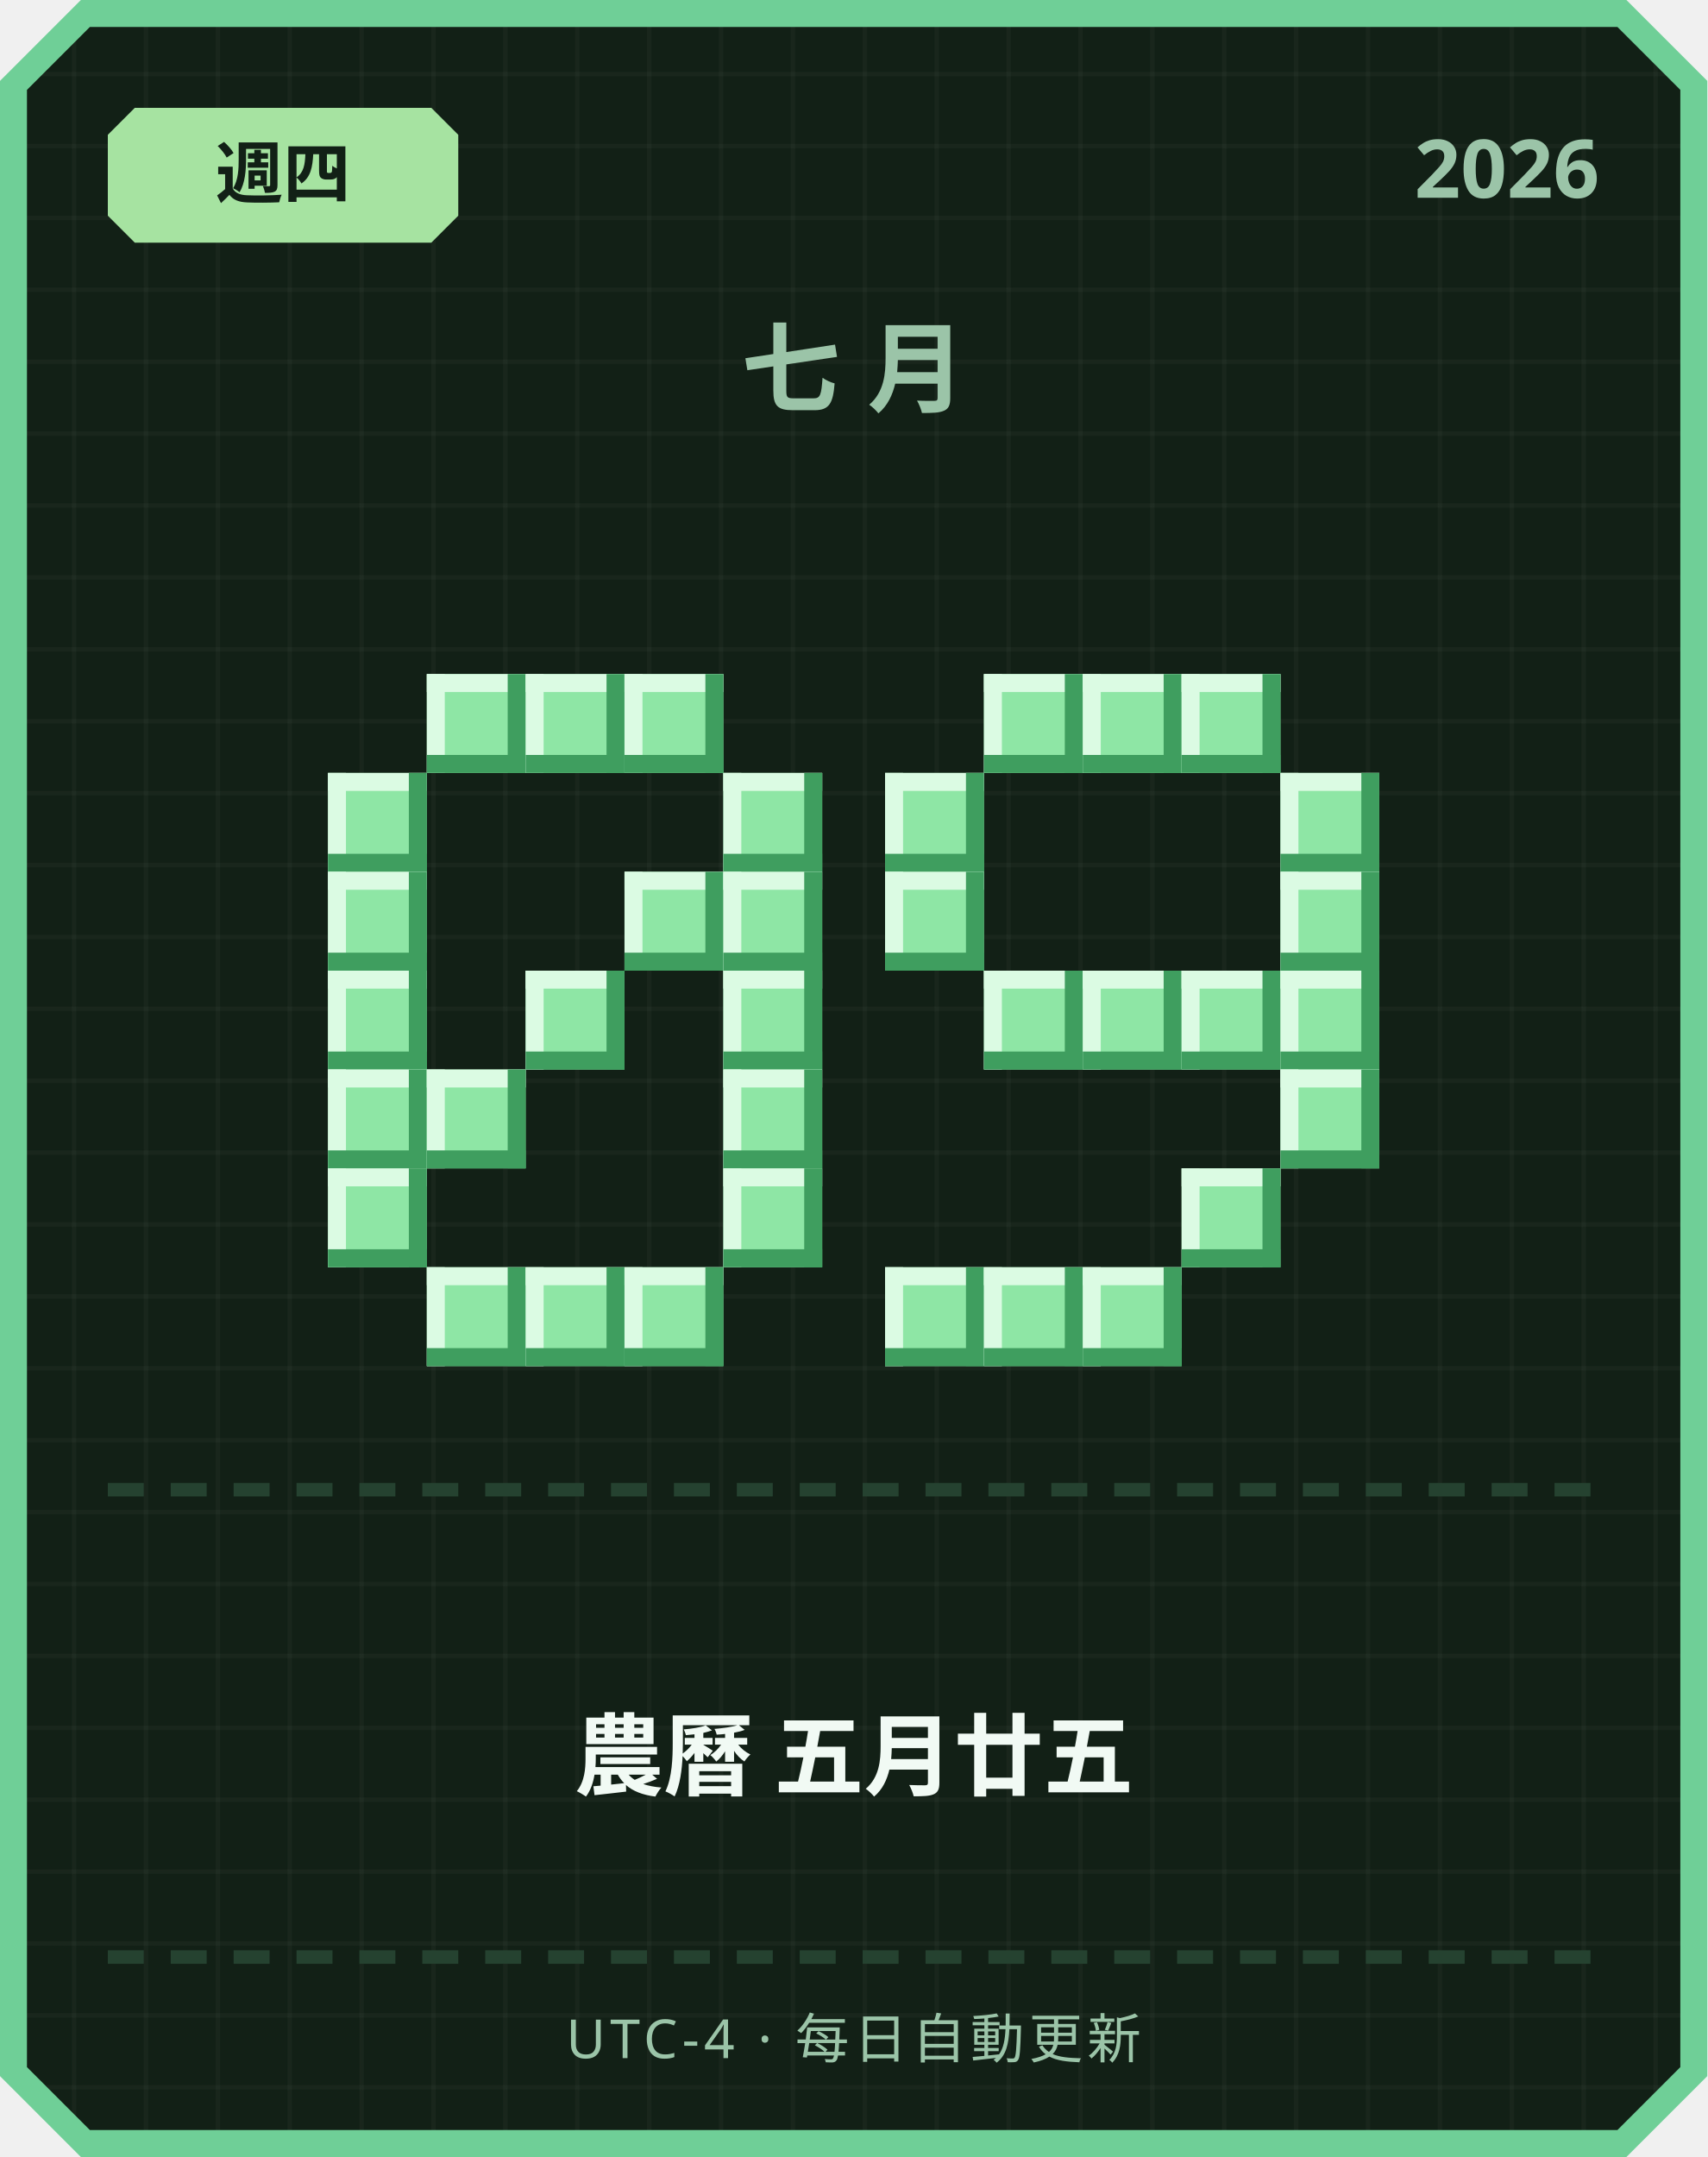
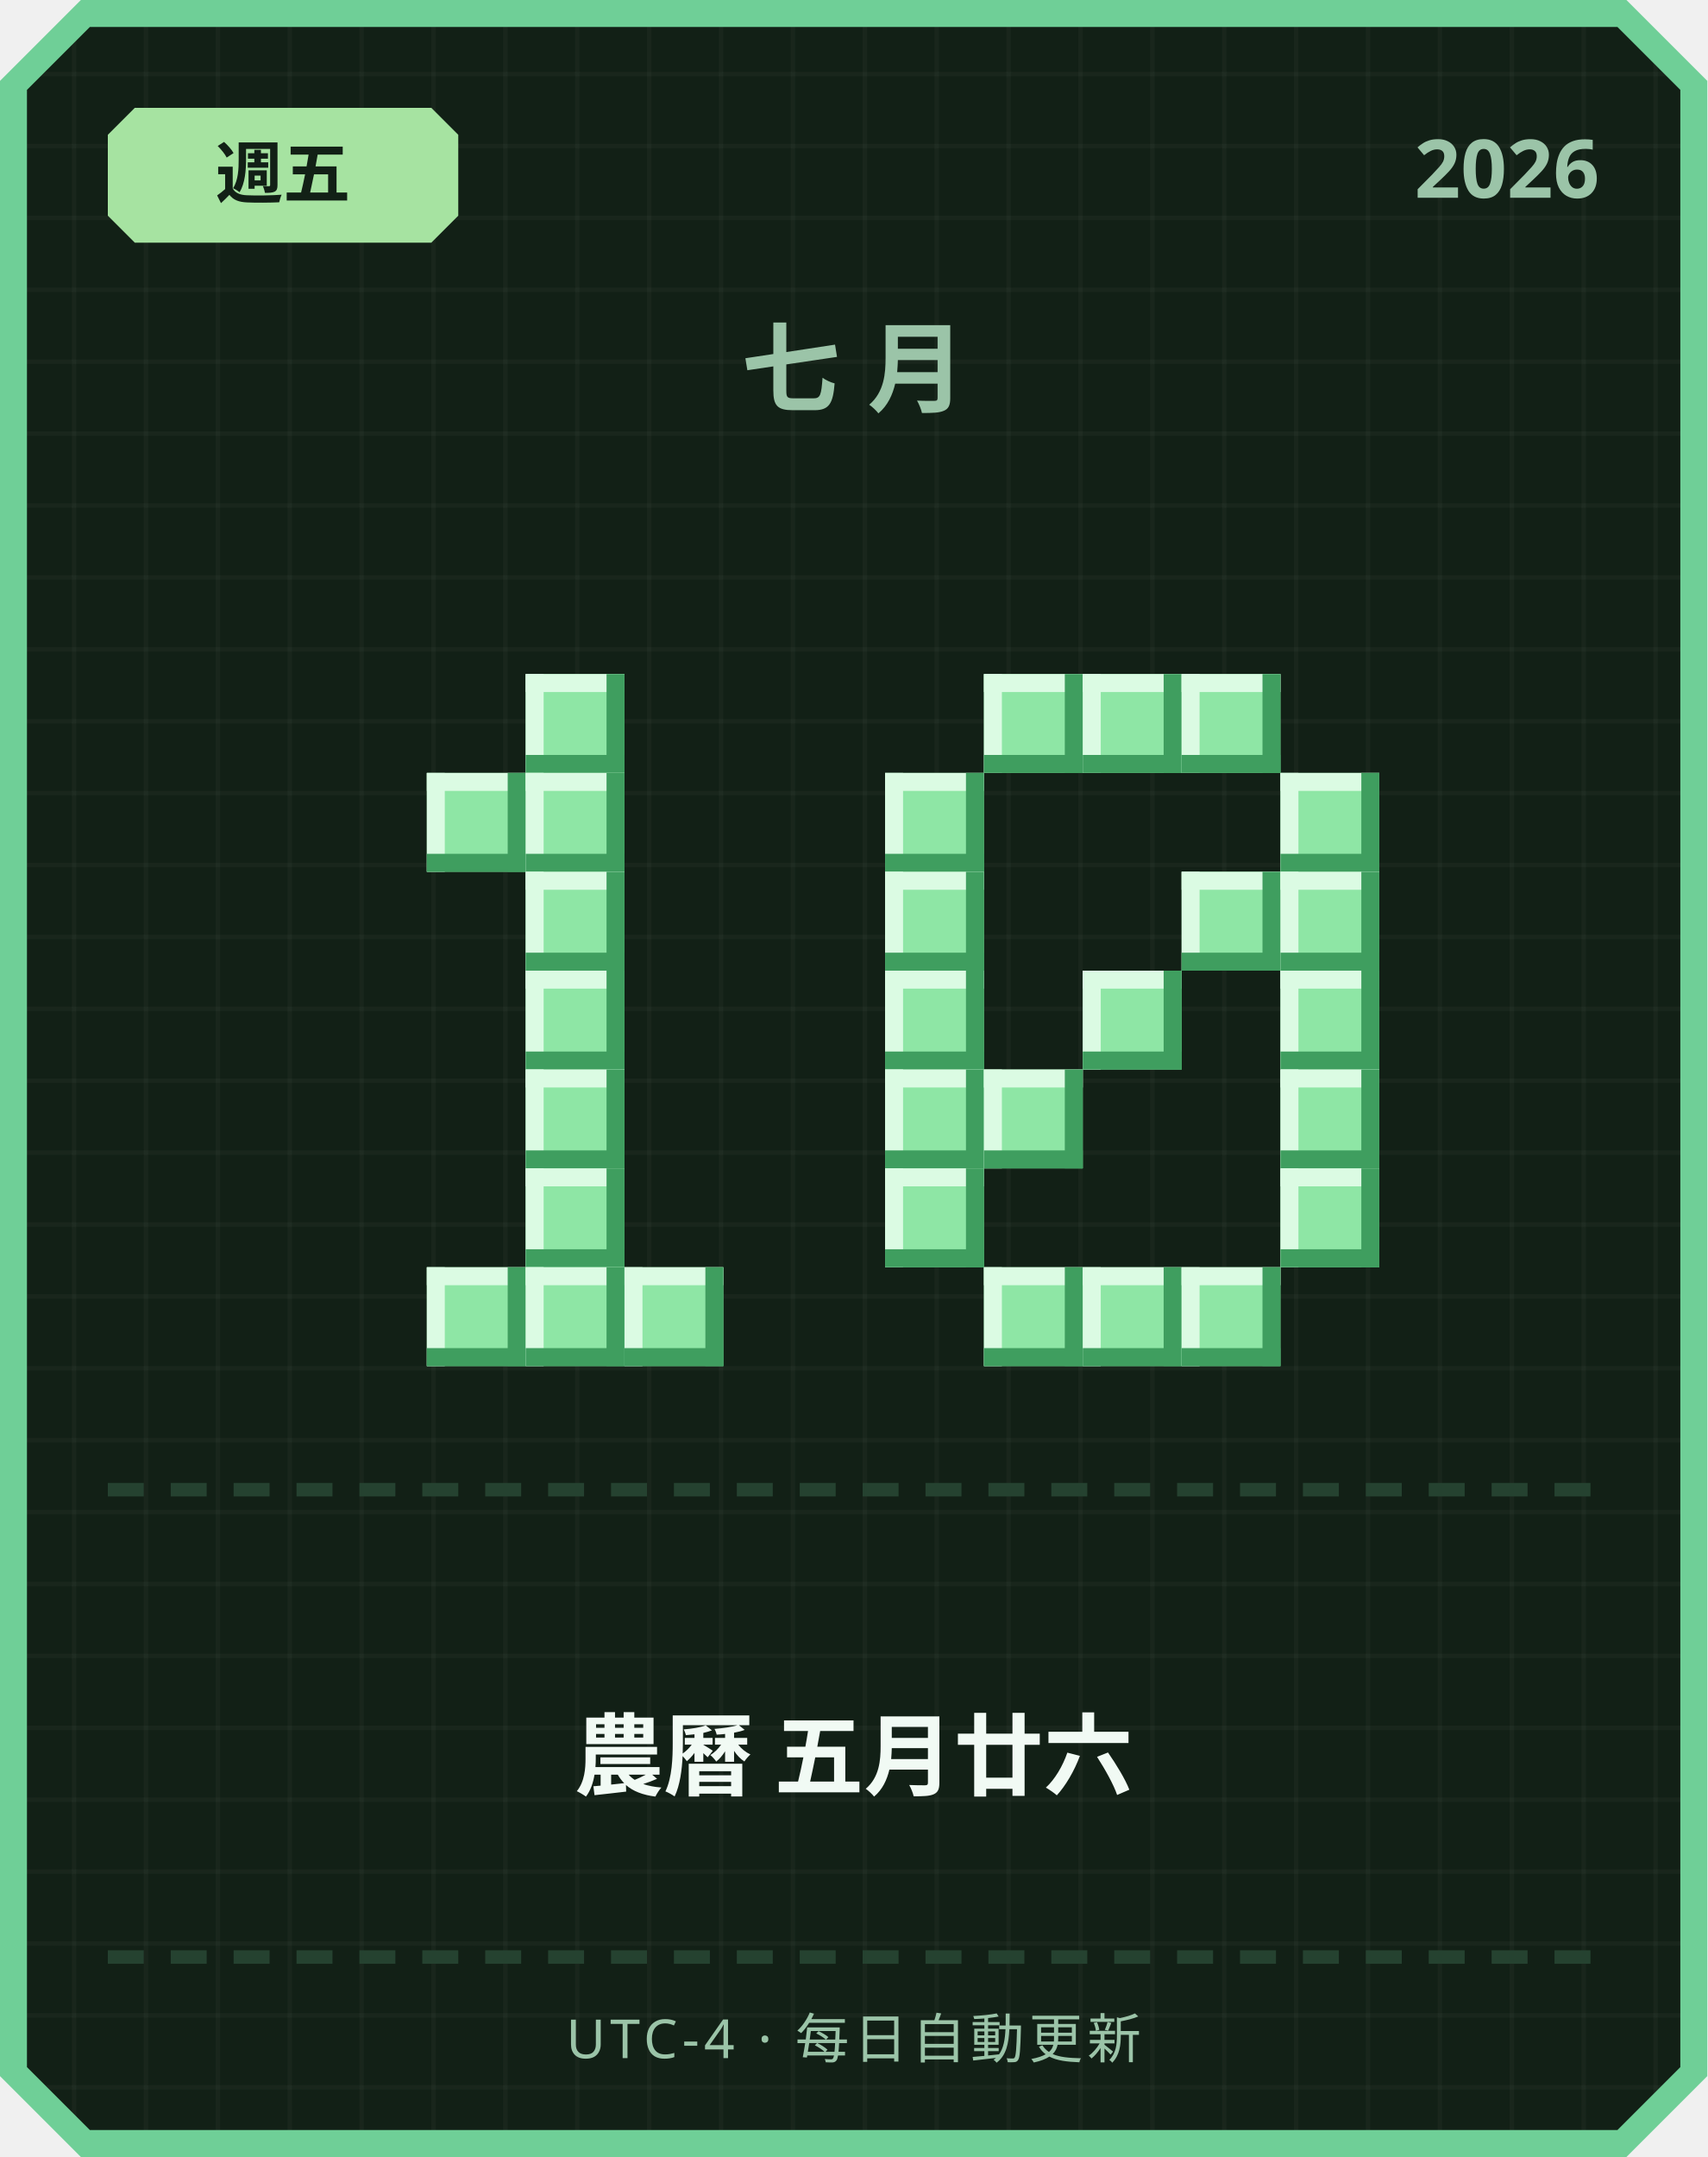
<svg xmlns="http://www.w3.org/2000/svg" width="380" height="480" viewBox="0 0 380 480">
  <defs>
    <pattern id="grid" width="16" height="16" patternUnits="userSpaceOnUse">
      <rect width="16" height="16" fill="#122016" />
      <rect width="1" height="16" fill="#ffffff" opacity="0.03" />
      <rect width="16" height="1" fill="#ffffff" opacity="0.03" />
    </pattern>
  </defs>
  <path d="M 18,0 L 362,0 L 380,18 L 380,462 L 362,480 L 18,480 L 0,462 L 0,18 Z" fill="#6fcf97" />
  <path d="M 20,6 L 360,6 L 374,20 L 374,460 L 360,474 L 20,474 L 6,460 L 6,20 Z" fill="url(#grid)" />
  <path d="M 30,24 L 96,24 L 102,30 L 102,48 L 96,54 L 30,54 L 24,48 L 24,30 Z" fill="#a6e3a1" />
-   <text x="63" y="44" text-anchor="middle" font-family="'Segoe UI', sans-serif" font-size="15" font-weight="700" fill="#122016">週四</text>
+   <text x="63" y="44" text-anchor="middle" font-family="'Segoe UI', sans-serif" font-size="15" font-weight="700" fill="#122016">週五</text>
  <text x="356" y="44" text-anchor="end" font-family="'Segoe UI', sans-serif" font-size="18" font-weight="700" fill="#9bc4a8">2026</text>
  <text x="190" y="90" text-anchor="middle" font-family="'Segoe UI', sans-serif" font-size="22" font-weight="700" letter-spacing="6" fill="#9bc4a8">七月</text>
-   <rect x="95" y="150" width="22" height="22" fill="#8ee6a5" />
-   <rect x="95" y="150" width="22" height="4" fill="#dbfbe3" />
-   <rect x="95" y="150" width="4" height="22" fill="#dbfbe3" />
-   <rect x="95" y="168" width="22" height="4" fill="#3f9e5f" />
-   <rect x="113" y="150" width="4" height="22" fill="#3f9e5f" />
  <rect x="117" y="150" width="22" height="22" fill="#8ee6a5" />
  <rect x="117" y="150" width="22" height="4" fill="#dbfbe3" />
  <rect x="117" y="150" width="4" height="22" fill="#dbfbe3" />
  <rect x="117" y="168" width="22" height="4" fill="#3f9e5f" />
  <rect x="135" y="150" width="4" height="22" fill="#3f9e5f" />
-   <rect x="139" y="150" width="22" height="22" fill="#8ee6a5" />
-   <rect x="139" y="150" width="22" height="4" fill="#dbfbe3" />
-   <rect x="139" y="150" width="4" height="22" fill="#dbfbe3" />
-   <rect x="139" y="168" width="22" height="4" fill="#3f9e5f" />
-   <rect x="157" y="150" width="4" height="22" fill="#3f9e5f" />
-   <rect x="73" y="172" width="22" height="22" fill="#8ee6a5" />
-   <rect x="73" y="172" width="22" height="4" fill="#dbfbe3" />
-   <rect x="73" y="172" width="4" height="22" fill="#dbfbe3" />
-   <rect x="73" y="190" width="22" height="4" fill="#3f9e5f" />
-   <rect x="91" y="172" width="4" height="22" fill="#3f9e5f" />
-   <rect x="161" y="172" width="22" height="22" fill="#8ee6a5" />
-   <rect x="161" y="172" width="22" height="4" fill="#dbfbe3" />
-   <rect x="161" y="172" width="4" height="22" fill="#dbfbe3" />
-   <rect x="161" y="190" width="22" height="4" fill="#3f9e5f" />
-   <rect x="179" y="172" width="4" height="22" fill="#3f9e5f" />
-   <rect x="73" y="194" width="22" height="22" fill="#8ee6a5" />
-   <rect x="73" y="194" width="22" height="4" fill="#dbfbe3" />
-   <rect x="73" y="194" width="4" height="22" fill="#dbfbe3" />
-   <rect x="73" y="212" width="22" height="4" fill="#3f9e5f" />
-   <rect x="91" y="194" width="4" height="22" fill="#3f9e5f" />
-   <rect x="139" y="194" width="22" height="22" fill="#8ee6a5" />
-   <rect x="139" y="194" width="22" height="4" fill="#dbfbe3" />
-   <rect x="139" y="194" width="4" height="22" fill="#dbfbe3" />
-   <rect x="139" y="212" width="22" height="4" fill="#3f9e5f" />
-   <rect x="157" y="194" width="4" height="22" fill="#3f9e5f" />
-   <rect x="161" y="194" width="22" height="22" fill="#8ee6a5" />
-   <rect x="161" y="194" width="22" height="4" fill="#dbfbe3" />
-   <rect x="161" y="194" width="4" height="22" fill="#dbfbe3" />
-   <rect x="161" y="212" width="22" height="4" fill="#3f9e5f" />
-   <rect x="179" y="194" width="4" height="22" fill="#3f9e5f" />
-   <rect x="73" y="216" width="22" height="22" fill="#8ee6a5" />
-   <rect x="73" y="216" width="22" height="4" fill="#dbfbe3" />
-   <rect x="73" y="216" width="4" height="22" fill="#dbfbe3" />
-   <rect x="73" y="234" width="22" height="4" fill="#3f9e5f" />
-   <rect x="91" y="216" width="4" height="22" fill="#3f9e5f" />
+   <rect x="95" y="172" width="22" height="22" fill="#8ee6a5" />
+   <rect x="95" y="172" width="22" height="4" fill="#dbfbe3" />
+   <rect x="95" y="172" width="4" height="22" fill="#dbfbe3" />
+   <rect x="95" y="190" width="22" height="4" fill="#3f9e5f" />
+   <rect x="113" y="172" width="4" height="22" fill="#3f9e5f" />
+   <rect x="117" y="172" width="22" height="22" fill="#8ee6a5" />
+   <rect x="117" y="172" width="22" height="4" fill="#dbfbe3" />
+   <rect x="117" y="172" width="4" height="22" fill="#dbfbe3" />
+   <rect x="117" y="190" width="22" height="4" fill="#3f9e5f" />
+   <rect x="135" y="172" width="4" height="22" fill="#3f9e5f" />
+   <rect x="117" y="194" width="22" height="22" fill="#8ee6a5" />
+   <rect x="117" y="194" width="22" height="4" fill="#dbfbe3" />
+   <rect x="117" y="194" width="4" height="22" fill="#dbfbe3" />
+   <rect x="117" y="212" width="22" height="4" fill="#3f9e5f" />
+   <rect x="135" y="194" width="4" height="22" fill="#3f9e5f" />
  <rect x="117" y="216" width="22" height="22" fill="#8ee6a5" />
  <rect x="117" y="216" width="22" height="4" fill="#dbfbe3" />
  <rect x="117" y="216" width="4" height="22" fill="#dbfbe3" />
  <rect x="117" y="234" width="22" height="4" fill="#3f9e5f" />
  <rect x="135" y="216" width="4" height="22" fill="#3f9e5f" />
-   <rect x="161" y="216" width="22" height="22" fill="#8ee6a5" />
-   <rect x="161" y="216" width="22" height="4" fill="#dbfbe3" />
-   <rect x="161" y="216" width="4" height="22" fill="#dbfbe3" />
-   <rect x="161" y="234" width="22" height="4" fill="#3f9e5f" />
-   <rect x="179" y="216" width="4" height="22" fill="#3f9e5f" />
-   <rect x="73" y="238" width="22" height="22" fill="#8ee6a5" />
-   <rect x="73" y="238" width="22" height="4" fill="#dbfbe3" />
-   <rect x="73" y="238" width="4" height="22" fill="#dbfbe3" />
-   <rect x="73" y="256" width="22" height="4" fill="#3f9e5f" />
-   <rect x="91" y="238" width="4" height="22" fill="#3f9e5f" />
-   <rect x="95" y="238" width="22" height="22" fill="#8ee6a5" />
-   <rect x="95" y="238" width="22" height="4" fill="#dbfbe3" />
-   <rect x="95" y="238" width="4" height="22" fill="#dbfbe3" />
-   <rect x="95" y="256" width="22" height="4" fill="#3f9e5f" />
-   <rect x="113" y="238" width="4" height="22" fill="#3f9e5f" />
-   <rect x="161" y="238" width="22" height="22" fill="#8ee6a5" />
-   <rect x="161" y="238" width="22" height="4" fill="#dbfbe3" />
-   <rect x="161" y="238" width="4" height="22" fill="#dbfbe3" />
-   <rect x="161" y="256" width="22" height="4" fill="#3f9e5f" />
-   <rect x="179" y="238" width="4" height="22" fill="#3f9e5f" />
-   <rect x="73" y="260" width="22" height="22" fill="#8ee6a5" />
-   <rect x="73" y="260" width="22" height="4" fill="#dbfbe3" />
-   <rect x="73" y="260" width="4" height="22" fill="#dbfbe3" />
-   <rect x="73" y="278" width="22" height="4" fill="#3f9e5f" />
-   <rect x="91" y="260" width="4" height="22" fill="#3f9e5f" />
-   <rect x="161" y="260" width="22" height="22" fill="#8ee6a5" />
-   <rect x="161" y="260" width="22" height="4" fill="#dbfbe3" />
-   <rect x="161" y="260" width="4" height="22" fill="#dbfbe3" />
-   <rect x="161" y="278" width="22" height="4" fill="#3f9e5f" />
-   <rect x="179" y="260" width="4" height="22" fill="#3f9e5f" />
+   <rect x="117" y="238" width="22" height="22" fill="#8ee6a5" />
+   <rect x="117" y="238" width="22" height="4" fill="#dbfbe3" />
+   <rect x="117" y="238" width="4" height="22" fill="#dbfbe3" />
+   <rect x="117" y="256" width="22" height="4" fill="#3f9e5f" />
+   <rect x="135" y="238" width="4" height="22" fill="#3f9e5f" />
+   <rect x="117" y="260" width="22" height="22" fill="#8ee6a5" />
+   <rect x="117" y="260" width="22" height="4" fill="#dbfbe3" />
+   <rect x="117" y="260" width="4" height="22" fill="#dbfbe3" />
+   <rect x="117" y="278" width="22" height="4" fill="#3f9e5f" />
+   <rect x="135" y="260" width="4" height="22" fill="#3f9e5f" />
  <rect x="95" y="282" width="22" height="22" fill="#8ee6a5" />
  <rect x="95" y="282" width="22" height="4" fill="#dbfbe3" />
  <rect x="95" y="282" width="4" height="22" fill="#dbfbe3" />
  <rect x="95" y="300" width="22" height="4" fill="#3f9e5f" />
  <rect x="113" y="282" width="4" height="22" fill="#3f9e5f" />
  <rect x="117" y="282" width="22" height="22" fill="#8ee6a5" />
  <rect x="117" y="282" width="22" height="4" fill="#dbfbe3" />
  <rect x="117" y="282" width="4" height="22" fill="#dbfbe3" />
  <rect x="117" y="300" width="22" height="4" fill="#3f9e5f" />
  <rect x="135" y="282" width="4" height="22" fill="#3f9e5f" />
  <rect x="139" y="282" width="22" height="22" fill="#8ee6a5" />
  <rect x="139" y="282" width="22" height="4" fill="#dbfbe3" />
  <rect x="139" y="282" width="4" height="22" fill="#dbfbe3" />
  <rect x="139" y="300" width="22" height="4" fill="#3f9e5f" />
  <rect x="157" y="282" width="4" height="22" fill="#3f9e5f" />
  <rect x="219" y="150" width="22" height="22" fill="#8ee6a5" />
  <rect x="219" y="150" width="22" height="4" fill="#dbfbe3" />
  <rect x="219" y="150" width="4" height="22" fill="#dbfbe3" />
  <rect x="219" y="168" width="22" height="4" fill="#3f9e5f" />
  <rect x="237" y="150" width="4" height="22" fill="#3f9e5f" />
  <rect x="241" y="150" width="22" height="22" fill="#8ee6a5" />
  <rect x="241" y="150" width="22" height="4" fill="#dbfbe3" />
  <rect x="241" y="150" width="4" height="22" fill="#dbfbe3" />
  <rect x="241" y="168" width="22" height="4" fill="#3f9e5f" />
  <rect x="259" y="150" width="4" height="22" fill="#3f9e5f" />
  <rect x="263" y="150" width="22" height="22" fill="#8ee6a5" />
  <rect x="263" y="150" width="22" height="4" fill="#dbfbe3" />
  <rect x="263" y="150" width="4" height="22" fill="#dbfbe3" />
  <rect x="263" y="168" width="22" height="4" fill="#3f9e5f" />
  <rect x="281" y="150" width="4" height="22" fill="#3f9e5f" />
  <rect x="197" y="172" width="22" height="22" fill="#8ee6a5" />
  <rect x="197" y="172" width="22" height="4" fill="#dbfbe3" />
  <rect x="197" y="172" width="4" height="22" fill="#dbfbe3" />
  <rect x="197" y="190" width="22" height="4" fill="#3f9e5f" />
  <rect x="215" y="172" width="4" height="22" fill="#3f9e5f" />
  <rect x="285" y="172" width="22" height="22" fill="#8ee6a5" />
  <rect x="285" y="172" width="22" height="4" fill="#dbfbe3" />
  <rect x="285" y="172" width="4" height="22" fill="#dbfbe3" />
  <rect x="285" y="190" width="22" height="4" fill="#3f9e5f" />
  <rect x="303" y="172" width="4" height="22" fill="#3f9e5f" />
  <rect x="197" y="194" width="22" height="22" fill="#8ee6a5" />
  <rect x="197" y="194" width="22" height="4" fill="#dbfbe3" />
  <rect x="197" y="194" width="4" height="22" fill="#dbfbe3" />
  <rect x="197" y="212" width="22" height="4" fill="#3f9e5f" />
  <rect x="215" y="194" width="4" height="22" fill="#3f9e5f" />
+   <rect x="263" y="194" width="22" height="22" fill="#8ee6a5" />
+   <rect x="263" y="194" width="22" height="4" fill="#dbfbe3" />
+   <rect x="263" y="194" width="4" height="22" fill="#dbfbe3" />
+   <rect x="263" y="212" width="22" height="4" fill="#3f9e5f" />
+   <rect x="281" y="194" width="4" height="22" fill="#3f9e5f" />
  <rect x="285" y="194" width="22" height="22" fill="#8ee6a5" />
  <rect x="285" y="194" width="22" height="4" fill="#dbfbe3" />
  <rect x="285" y="194" width="4" height="22" fill="#dbfbe3" />
  <rect x="285" y="212" width="22" height="4" fill="#3f9e5f" />
  <rect x="303" y="194" width="4" height="22" fill="#3f9e5f" />
-   <rect x="219" y="216" width="22" height="22" fill="#8ee6a5" />
-   <rect x="219" y="216" width="22" height="4" fill="#dbfbe3" />
-   <rect x="219" y="216" width="4" height="22" fill="#dbfbe3" />
-   <rect x="219" y="234" width="22" height="4" fill="#3f9e5f" />
-   <rect x="237" y="216" width="4" height="22" fill="#3f9e5f" />
+   <rect x="197" y="216" width="22" height="22" fill="#8ee6a5" />
+   <rect x="197" y="216" width="22" height="4" fill="#dbfbe3" />
+   <rect x="197" y="216" width="4" height="22" fill="#dbfbe3" />
+   <rect x="197" y="234" width="22" height="4" fill="#3f9e5f" />
+   <rect x="215" y="216" width="4" height="22" fill="#3f9e5f" />
  <rect x="241" y="216" width="22" height="22" fill="#8ee6a5" />
  <rect x="241" y="216" width="22" height="4" fill="#dbfbe3" />
  <rect x="241" y="216" width="4" height="22" fill="#dbfbe3" />
  <rect x="241" y="234" width="22" height="4" fill="#3f9e5f" />
  <rect x="259" y="216" width="4" height="22" fill="#3f9e5f" />
-   <rect x="263" y="216" width="22" height="22" fill="#8ee6a5" />
-   <rect x="263" y="216" width="22" height="4" fill="#dbfbe3" />
-   <rect x="263" y="216" width="4" height="22" fill="#dbfbe3" />
-   <rect x="263" y="234" width="22" height="4" fill="#3f9e5f" />
-   <rect x="281" y="216" width="4" height="22" fill="#3f9e5f" />
  <rect x="285" y="216" width="22" height="22" fill="#8ee6a5" />
  <rect x="285" y="216" width="22" height="4" fill="#dbfbe3" />
  <rect x="285" y="216" width="4" height="22" fill="#dbfbe3" />
  <rect x="285" y="234" width="22" height="4" fill="#3f9e5f" />
  <rect x="303" y="216" width="4" height="22" fill="#3f9e5f" />
+   <rect x="197" y="238" width="22" height="22" fill="#8ee6a5" />
+   <rect x="197" y="238" width="22" height="4" fill="#dbfbe3" />
+   <rect x="197" y="238" width="4" height="22" fill="#dbfbe3" />
+   <rect x="197" y="256" width="22" height="4" fill="#3f9e5f" />
+   <rect x="215" y="238" width="4" height="22" fill="#3f9e5f" />
+   <rect x="219" y="238" width="22" height="22" fill="#8ee6a5" />
+   <rect x="219" y="238" width="22" height="4" fill="#dbfbe3" />
+   <rect x="219" y="238" width="4" height="22" fill="#dbfbe3" />
+   <rect x="219" y="256" width="22" height="4" fill="#3f9e5f" />
+   <rect x="237" y="238" width="4" height="22" fill="#3f9e5f" />
  <rect x="285" y="238" width="22" height="22" fill="#8ee6a5" />
  <rect x="285" y="238" width="22" height="4" fill="#dbfbe3" />
  <rect x="285" y="238" width="4" height="22" fill="#dbfbe3" />
  <rect x="285" y="256" width="22" height="4" fill="#3f9e5f" />
  <rect x="303" y="238" width="4" height="22" fill="#3f9e5f" />
-   <rect x="263" y="260" width="22" height="22" fill="#8ee6a5" />
-   <rect x="263" y="260" width="22" height="4" fill="#dbfbe3" />
-   <rect x="263" y="260" width="4" height="22" fill="#dbfbe3" />
-   <rect x="263" y="278" width="22" height="4" fill="#3f9e5f" />
-   <rect x="281" y="260" width="4" height="22" fill="#3f9e5f" />
-   <rect x="197" y="282" width="22" height="22" fill="#8ee6a5" />
-   <rect x="197" y="282" width="22" height="4" fill="#dbfbe3" />
-   <rect x="197" y="282" width="4" height="22" fill="#dbfbe3" />
-   <rect x="197" y="300" width="22" height="4" fill="#3f9e5f" />
-   <rect x="215" y="282" width="4" height="22" fill="#3f9e5f" />
+   <rect x="197" y="260" width="22" height="22" fill="#8ee6a5" />
+   <rect x="197" y="260" width="22" height="4" fill="#dbfbe3" />
+   <rect x="197" y="260" width="4" height="22" fill="#dbfbe3" />
+   <rect x="197" y="278" width="22" height="4" fill="#3f9e5f" />
+   <rect x="215" y="260" width="4" height="22" fill="#3f9e5f" />
+   <rect x="285" y="260" width="22" height="22" fill="#8ee6a5" />
+   <rect x="285" y="260" width="22" height="4" fill="#dbfbe3" />
+   <rect x="285" y="260" width="4" height="22" fill="#dbfbe3" />
+   <rect x="285" y="278" width="22" height="4" fill="#3f9e5f" />
+   <rect x="303" y="260" width="4" height="22" fill="#3f9e5f" />
  <rect x="219" y="282" width="22" height="22" fill="#8ee6a5" />
  <rect x="219" y="282" width="22" height="4" fill="#dbfbe3" />
  <rect x="219" y="282" width="4" height="22" fill="#dbfbe3" />
  <rect x="219" y="300" width="22" height="4" fill="#3f9e5f" />
  <rect x="237" y="282" width="4" height="22" fill="#3f9e5f" />
  <rect x="241" y="282" width="22" height="22" fill="#8ee6a5" />
  <rect x="241" y="282" width="22" height="4" fill="#dbfbe3" />
  <rect x="241" y="282" width="4" height="22" fill="#dbfbe3" />
  <rect x="241" y="300" width="22" height="4" fill="#3f9e5f" />
  <rect x="259" y="282" width="4" height="22" fill="#3f9e5f" />
+   <rect x="263" y="282" width="22" height="22" fill="#8ee6a5" />
+   <rect x="263" y="282" width="22" height="4" fill="#dbfbe3" />
+   <rect x="263" y="282" width="4" height="22" fill="#dbfbe3" />
+   <rect x="263" y="300" width="22" height="4" fill="#3f9e5f" />
+   <rect x="281" y="282" width="4" height="22" fill="#3f9e5f" />
  <rect x="24" y="330" width="8" height="3" fill="#254230" />
  <rect x="38" y="330" width="8" height="3" fill="#254230" />
  <rect x="52" y="330" width="8" height="3" fill="#254230" />
  <rect x="66" y="330" width="8" height="3" fill="#254230" />
  <rect x="80" y="330" width="8" height="3" fill="#254230" />
  <rect x="94" y="330" width="8" height="3" fill="#254230" />
  <rect x="108" y="330" width="8" height="3" fill="#254230" />
  <rect x="122" y="330" width="8" height="3" fill="#254230" />
  <rect x="136" y="330" width="8" height="3" fill="#254230" />
  <rect x="150" y="330" width="8" height="3" fill="#254230" />
  <rect x="164" y="330" width="8" height="3" fill="#254230" />
  <rect x="178" y="330" width="8" height="3" fill="#254230" />
  <rect x="192" y="330" width="8" height="3" fill="#254230" />
  <rect x="206" y="330" width="8" height="3" fill="#254230" />
  <rect x="220" y="330" width="8" height="3" fill="#254230" />
  <rect x="234" y="330" width="8" height="3" fill="#254230" />
  <rect x="248" y="330" width="8" height="3" fill="#254230" />
  <rect x="262" y="330" width="8" height="3" fill="#254230" />
  <rect x="276" y="330" width="8" height="3" fill="#254230" />
  <rect x="290" y="330" width="8" height="3" fill="#254230" />
  <rect x="304" y="330" width="8" height="3" fill="#254230" />
  <rect x="318" y="330" width="8" height="3" fill="#254230" />
  <rect x="332" y="330" width="8" height="3" fill="#254230" />
  <rect x="346" y="330" width="8" height="3" fill="#254230" />
-   <text x="190" y="398" text-anchor="middle" font-family="'Segoe UI', 'Microsoft JhengHei', sans-serif" font-size="20" font-weight="700" fill="#f1faf4">農曆 五月廿五</text>
+   <text x="190" y="398" text-anchor="middle" font-family="'Segoe UI', 'Microsoft JhengHei', sans-serif" font-size="20" font-weight="700" fill="#f1faf4">農曆 五月廿六</text>
  <rect x="24" y="434" width="8" height="3" fill="#254230" />
  <rect x="38" y="434" width="8" height="3" fill="#254230" />
  <rect x="52" y="434" width="8" height="3" fill="#254230" />
  <rect x="66" y="434" width="8" height="3" fill="#254230" />
  <rect x="80" y="434" width="8" height="3" fill="#254230" />
  <rect x="94" y="434" width="8" height="3" fill="#254230" />
  <rect x="108" y="434" width="8" height="3" fill="#254230" />
  <rect x="122" y="434" width="8" height="3" fill="#254230" />
  <rect x="136" y="434" width="8" height="3" fill="#254230" />
  <rect x="150" y="434" width="8" height="3" fill="#254230" />
  <rect x="164" y="434" width="8" height="3" fill="#254230" />
  <rect x="178" y="434" width="8" height="3" fill="#254230" />
  <rect x="192" y="434" width="8" height="3" fill="#254230" />
  <rect x="206" y="434" width="8" height="3" fill="#254230" />
  <rect x="220" y="434" width="8" height="3" fill="#254230" />
  <rect x="234" y="434" width="8" height="3" fill="#254230" />
  <rect x="248" y="434" width="8" height="3" fill="#254230" />
  <rect x="262" y="434" width="8" height="3" fill="#254230" />
  <rect x="276" y="434" width="8" height="3" fill="#254230" />
  <rect x="290" y="434" width="8" height="3" fill="#254230" />
  <rect x="304" y="434" width="8" height="3" fill="#254230" />
  <rect x="318" y="434" width="8" height="3" fill="#254230" />
  <rect x="332" y="434" width="8" height="3" fill="#254230" />
  <rect x="346" y="434" width="8" height="3" fill="#254230" />
  <text x="190" y="458" text-anchor="middle" font-family="'Segoe UI', sans-serif" font-size="12" letter-spacing="1" fill="#9bc4a8">UTC-4 · 每日自動更新</text>
</svg>
